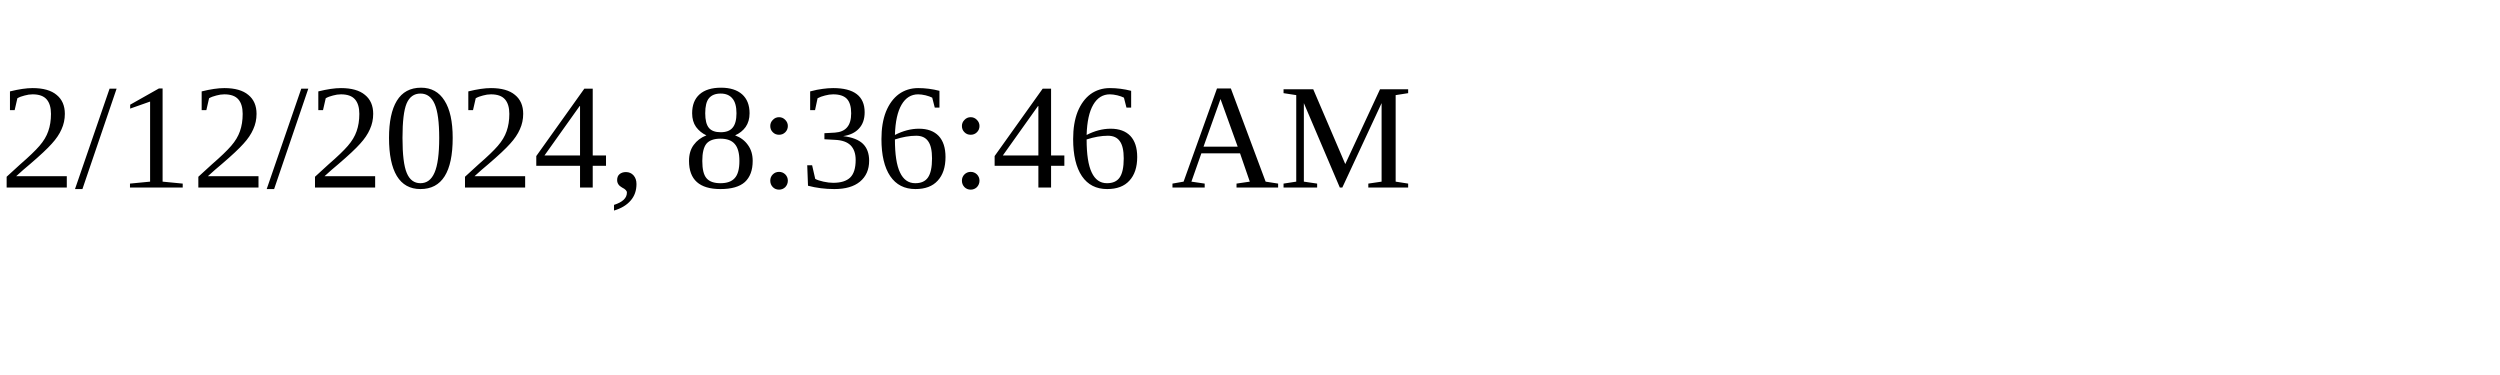
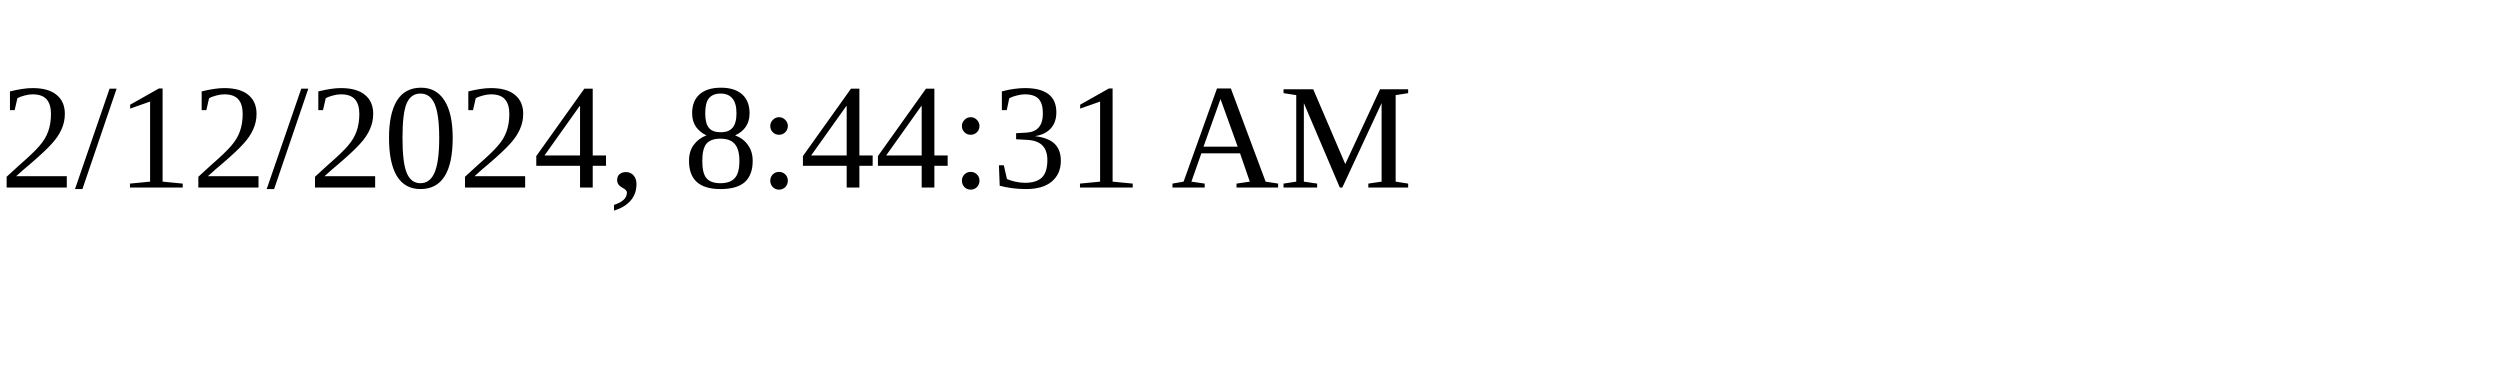
<svg xmlns="http://www.w3.org/2000/svg" height="30" width="200">
-   <text x="0" y="15">2/12/2024, 8:36:46 AM</text>
+   <text x="0" y="15">2/12/2024, 8:44:31 AM</text>
</svg>
